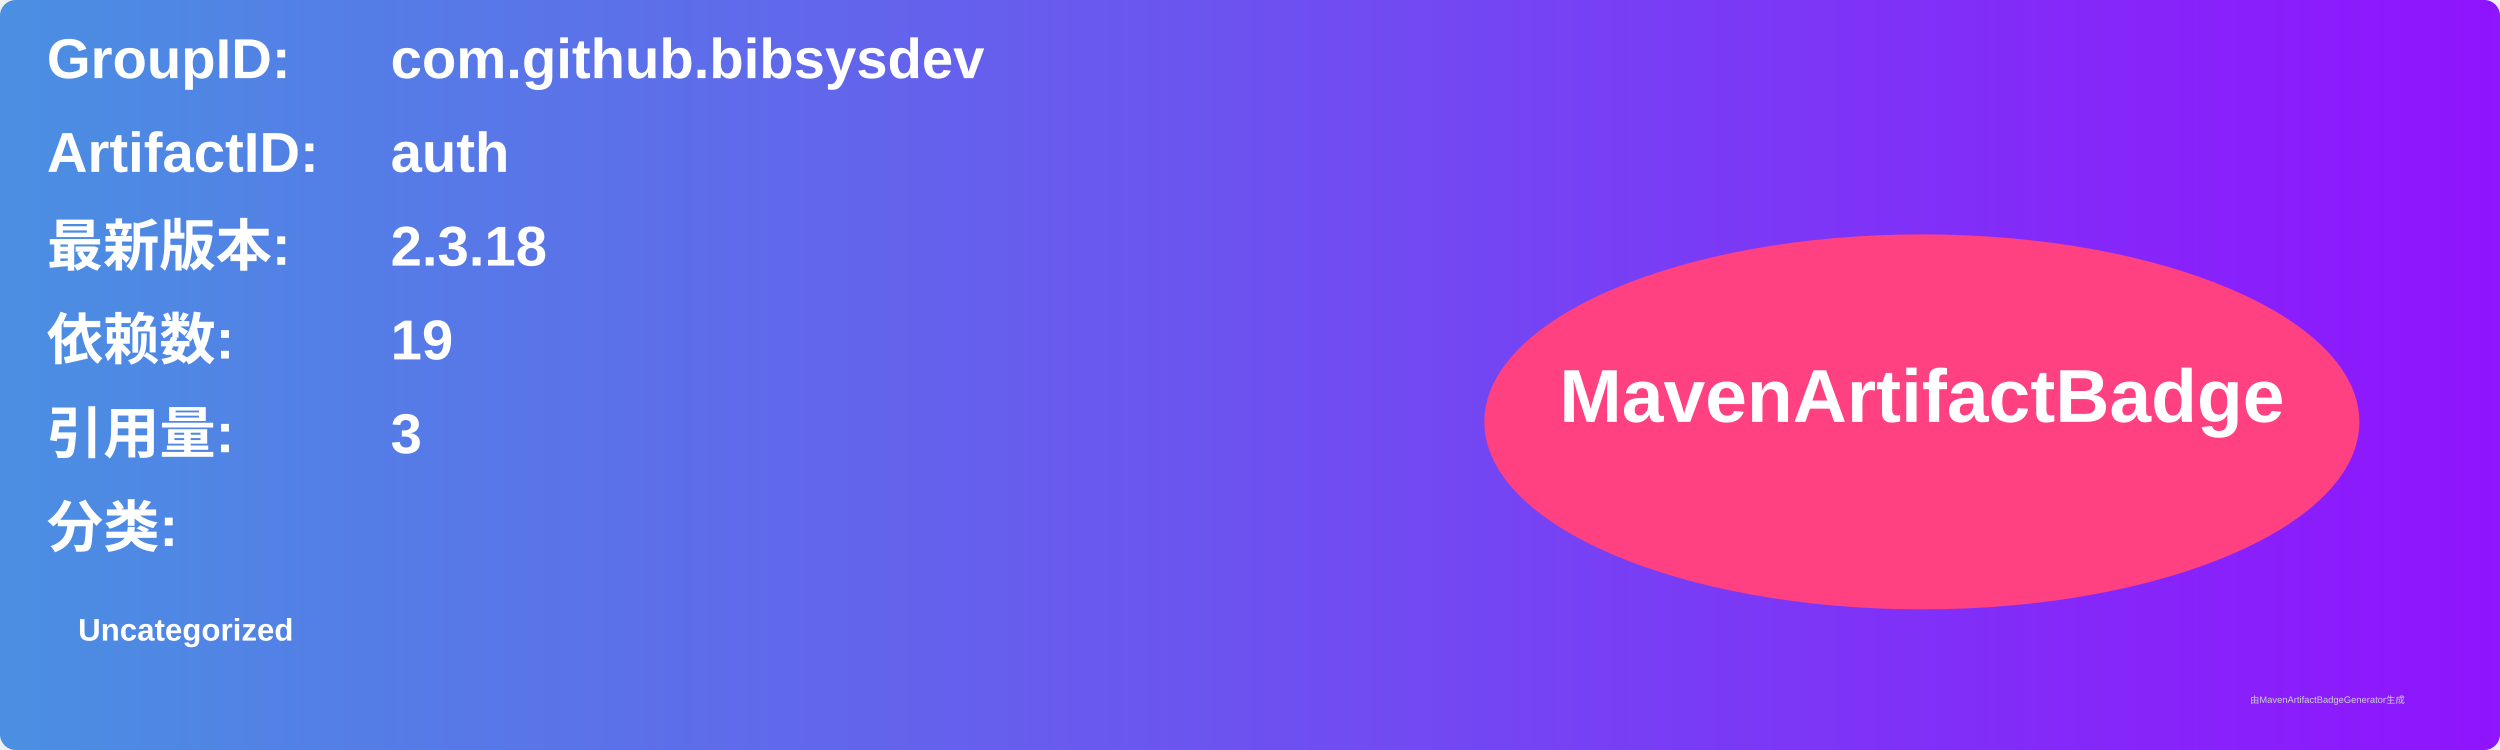
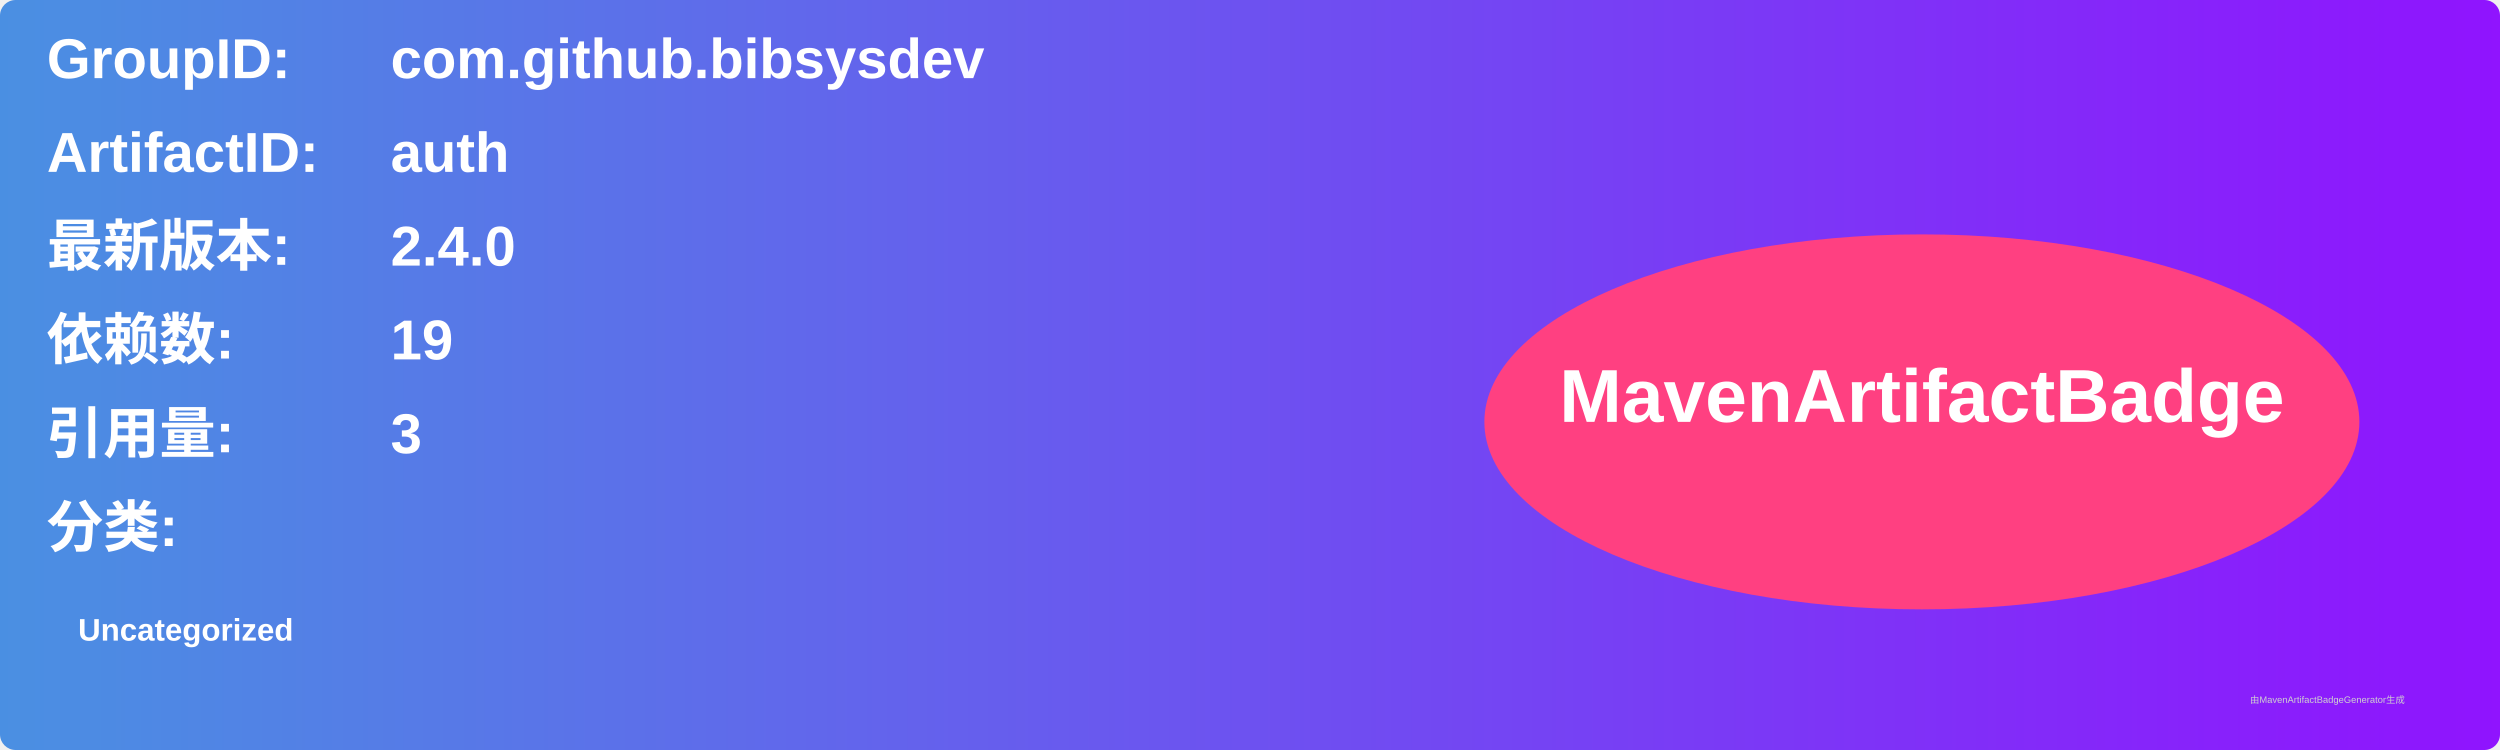
<svg xmlns="http://www.w3.org/2000/svg" width="800" height="240" viewBox="0 0 800 240">
  <linearGradient id="grad" x1="0%" y1="0%" x2="100%" y2="0%">
    <stop offset="0%" stop-color="#4a90e2" />
    <stop offset="100%" stop-color="#9013fe" />
  </linearGradient>
  <rect width="100%" height="100%" rx="5" ry="5" fill="url(#grad)" />
  <g transform="translate(15, 15)">
    <text x="0" y="10" font-family="Arial" font-size="18" fill="white" font-weight="bold" width="260">GroupID:</text>
    <text x="110" y="10" font-family="Arial" font-size="18" fill="white" font-weight="bold" width="460">com.github.bibsysdev</text>
    <text x="0" y="40" font-family="Arial" font-size="18" fill="white" font-weight="bold" width="260">ArtifactID:</text>
    <text x="110" y="40" font-family="Arial" font-size="18" fill="white" font-weight="bold" width="460">auth</text>
    <text x="0" y="70" font-family="Arial" font-size="18" fill="white" font-weight="bold">最新版本:</text>
    <text x="110" y="70" font-family="Arial" font-size="18" fill="white" font-weight="bold">
-       <tspan font-weight="bold">2.3.18</tspan>
+       <tspan font-weight="bold">2.4.0</tspan>
    </text>
    <text x="0" y="100" font-family="Arial" font-size="18" fill="white" font-weight="bold">依赖数: </text>
    <text x="110" y="100" font-family="Arial" font-size="18" fill="white">
      <tspan font-weight="bold">19</tspan>
    </text>
    <text x="0" y="130" font-family="Arial" font-size="18" fill="white" font-weight="bold">引用量: </text>
    <text x="110" y="130" font-family="Arial" font-size="18" fill="white">
      <tspan font-weight="bold">3</tspan>
    </text>
    <text x="0" y="160" font-family="Arial" font-size="18" fill="white" font-weight="bold">分类:</text>
    <text x="10" y="190" font-family="Arial" font-size="10" fill="white">
      <tspan font-weight="bold">Uncategorized</tspan>
    </text>
    <ellipse cx="600" cy="120" rx="140" ry="60" fill="#ff4081" />
    <text x="600" y="120" text-anchor="middle" font-family="Arial" font-size="24" fill="white" font-weight="bold">MavenArtifactBadge</text>
  </g>
  <text x="720" y="225" font-family="Arial" font-size="3" fill="#d0d0d0">由MavenArtifactBadgeGenerator生成</text>
</svg>
